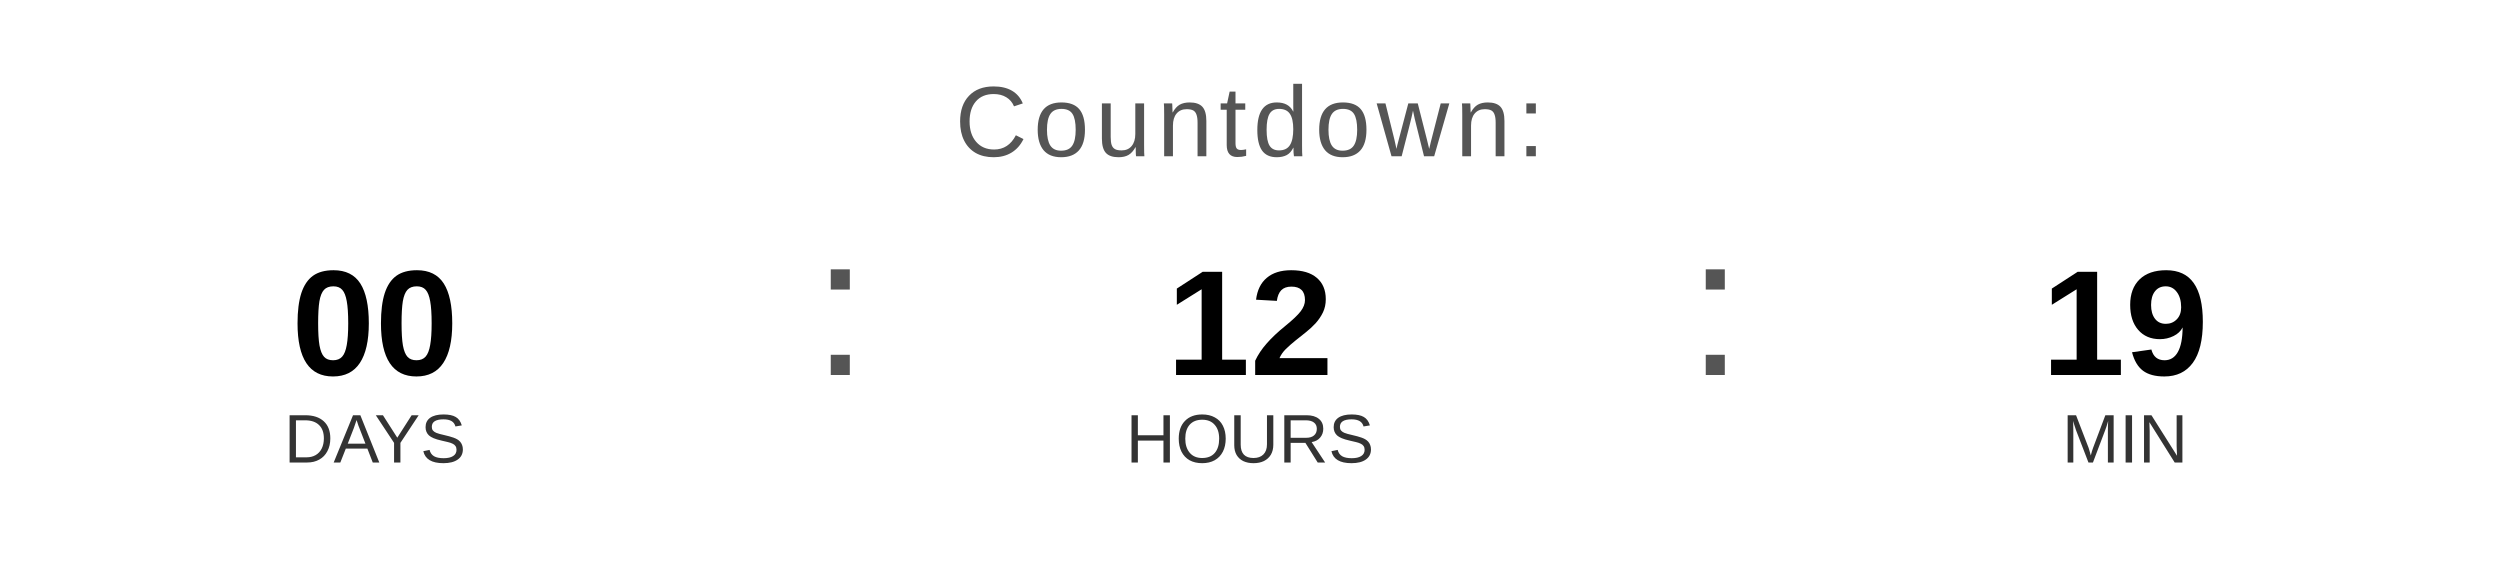
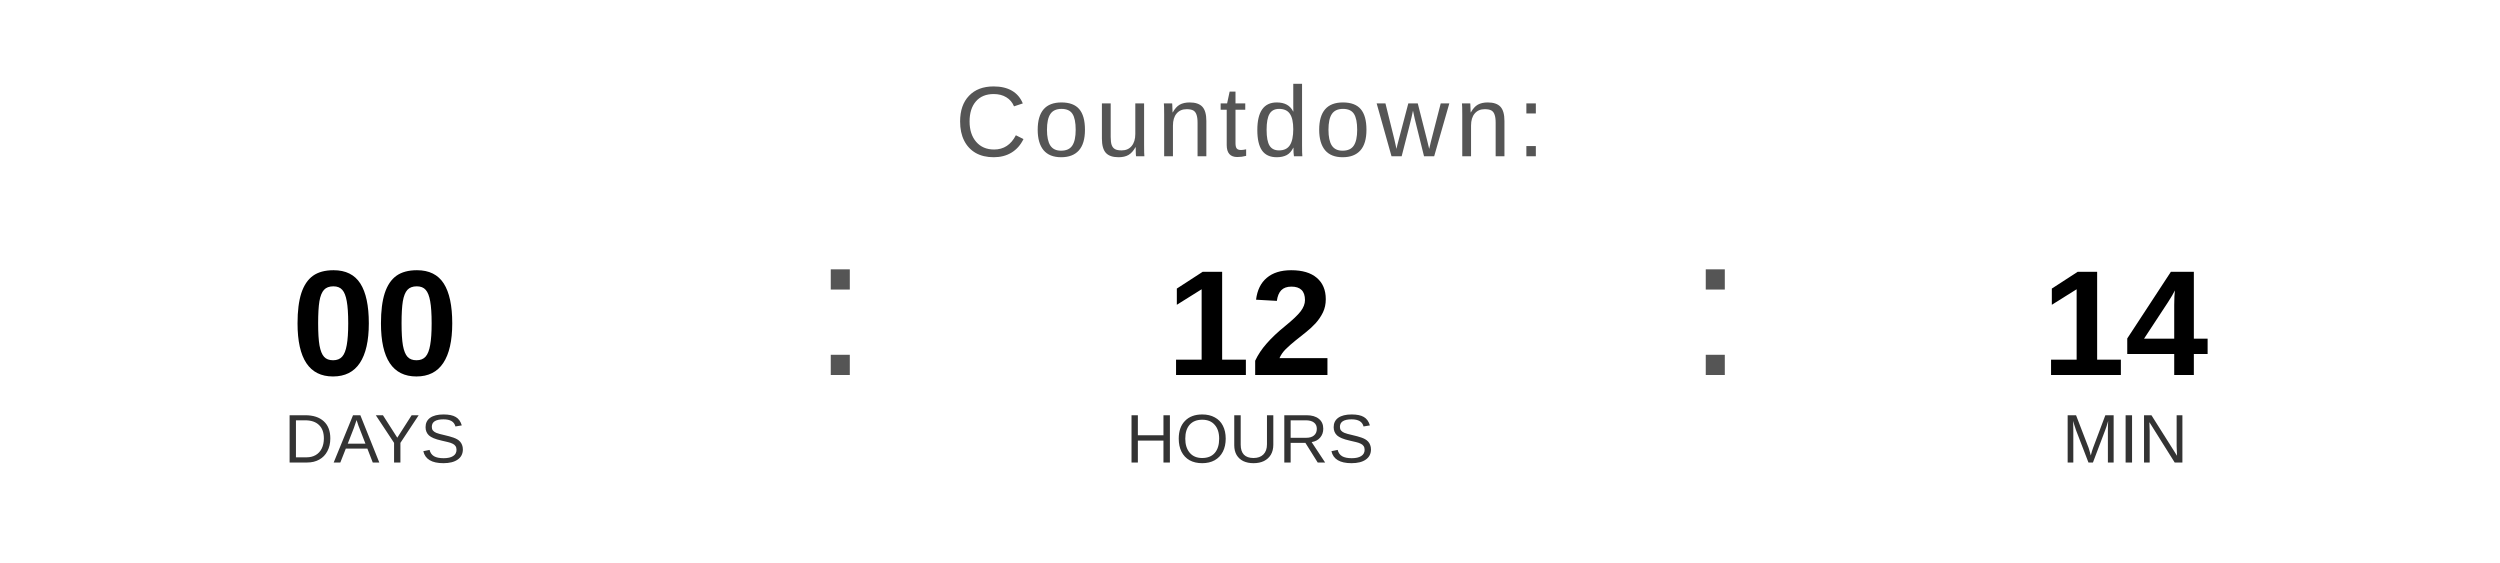
<svg xmlns="http://www.w3.org/2000/svg" width="400" height="90" viewBox="0 0 400 90">
  <text x="200" y="25" font-family="Arial, Helvetica, sans-serif" font-size="16" fill="#555555" text-anchor="middle" letter-spacing="1">
    Countdown:
  </text>
  <text x="60" y="60" font-family="Arial, Helvetica, sans-serif" font-size="24" font-weight="bold" fill="#000000" text-anchor="middle">00</text>
  <text x="60" y="74" font-family="Arial, Helvetica, sans-serif" font-size="11" fill="#333333" text-anchor="middle">DAYS</text>
  <text x="130" y="60" font-family="Arial, sans-serif" font-size="32" fill="#555555">:</text>
  <text x="200" y="60" font-family="Arial, Helvetica, sans-serif" font-size="24" font-weight="bold" fill="#000000" text-anchor="middle">12</text>
  <text x="200" y="74" font-family="Arial, Helvetica, sans-serif" font-size="11" fill="#333333" text-anchor="middle">HOURS</text>
  <text x="270" y="60" font-family="Arial, sans-serif" font-size="32" fill="#555555">:</text>
-   <text x="340" y="60" font-family="Arial, Helvetica, sans-serif" font-size="24" font-weight="bold" fill="#000000" text-anchor="middle">19</text>
+   <text x="340" y="60" font-family="Arial, Helvetica, sans-serif" font-size="24" font-weight="bold" fill="#000000" text-anchor="middle">14</text>
  <text x="340" y="74" font-family="Arial, Helvetica, sans-serif" font-size="11" fill="#333333" text-anchor="middle">MIN</text>
</svg>
